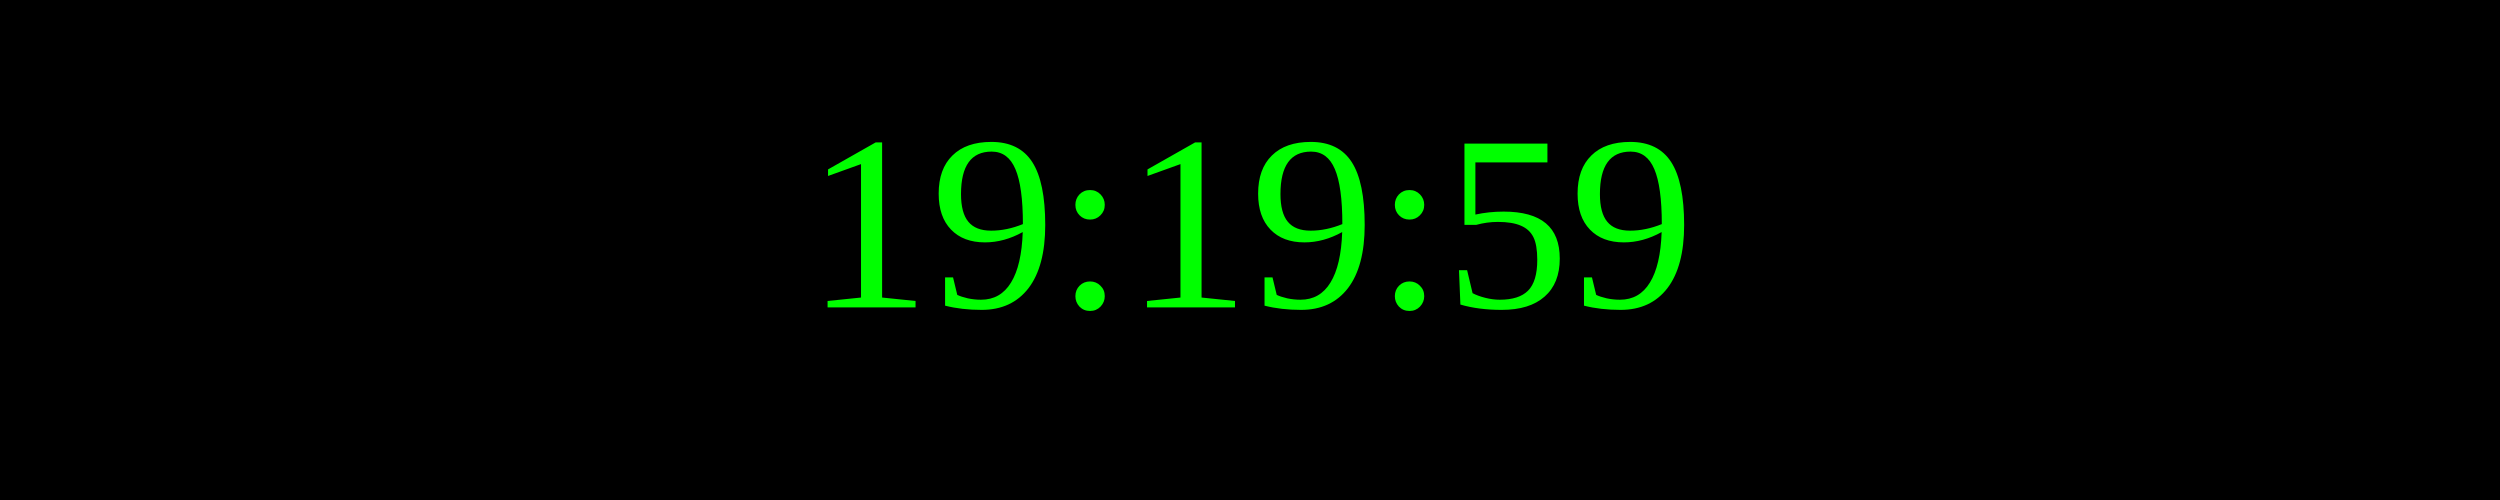
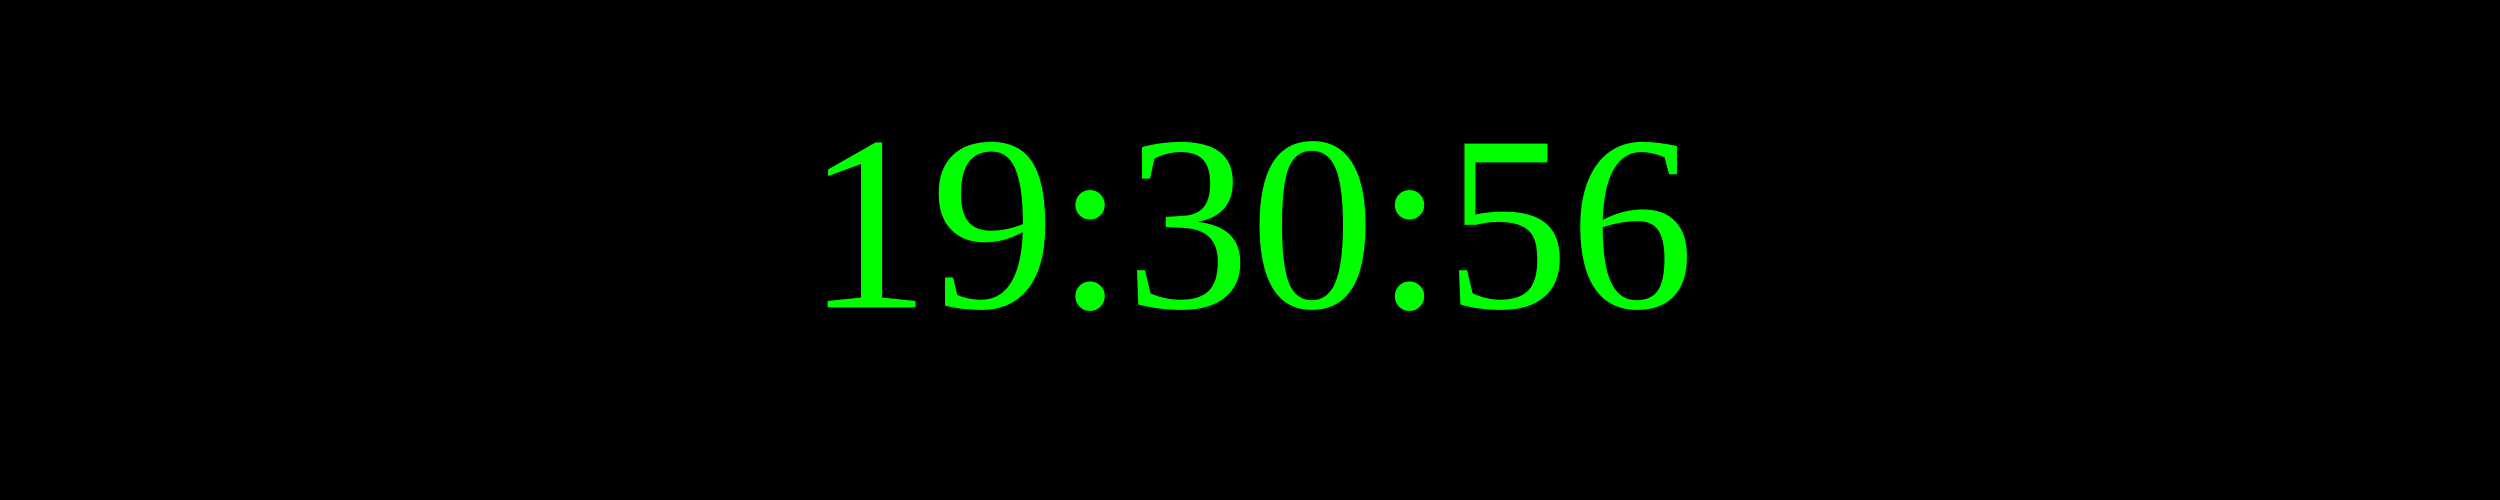
<svg xmlns="http://www.w3.org/2000/svg" width="250" height="50">
  <rect width="100%" height="100%" fill="black" />
  <text x="50%" y="50%" font-size="25" fill="lime" text-anchor="middle" dominant-baseline="middle">
- 19:19:59
+ 19:30:56
</text>
</svg>
